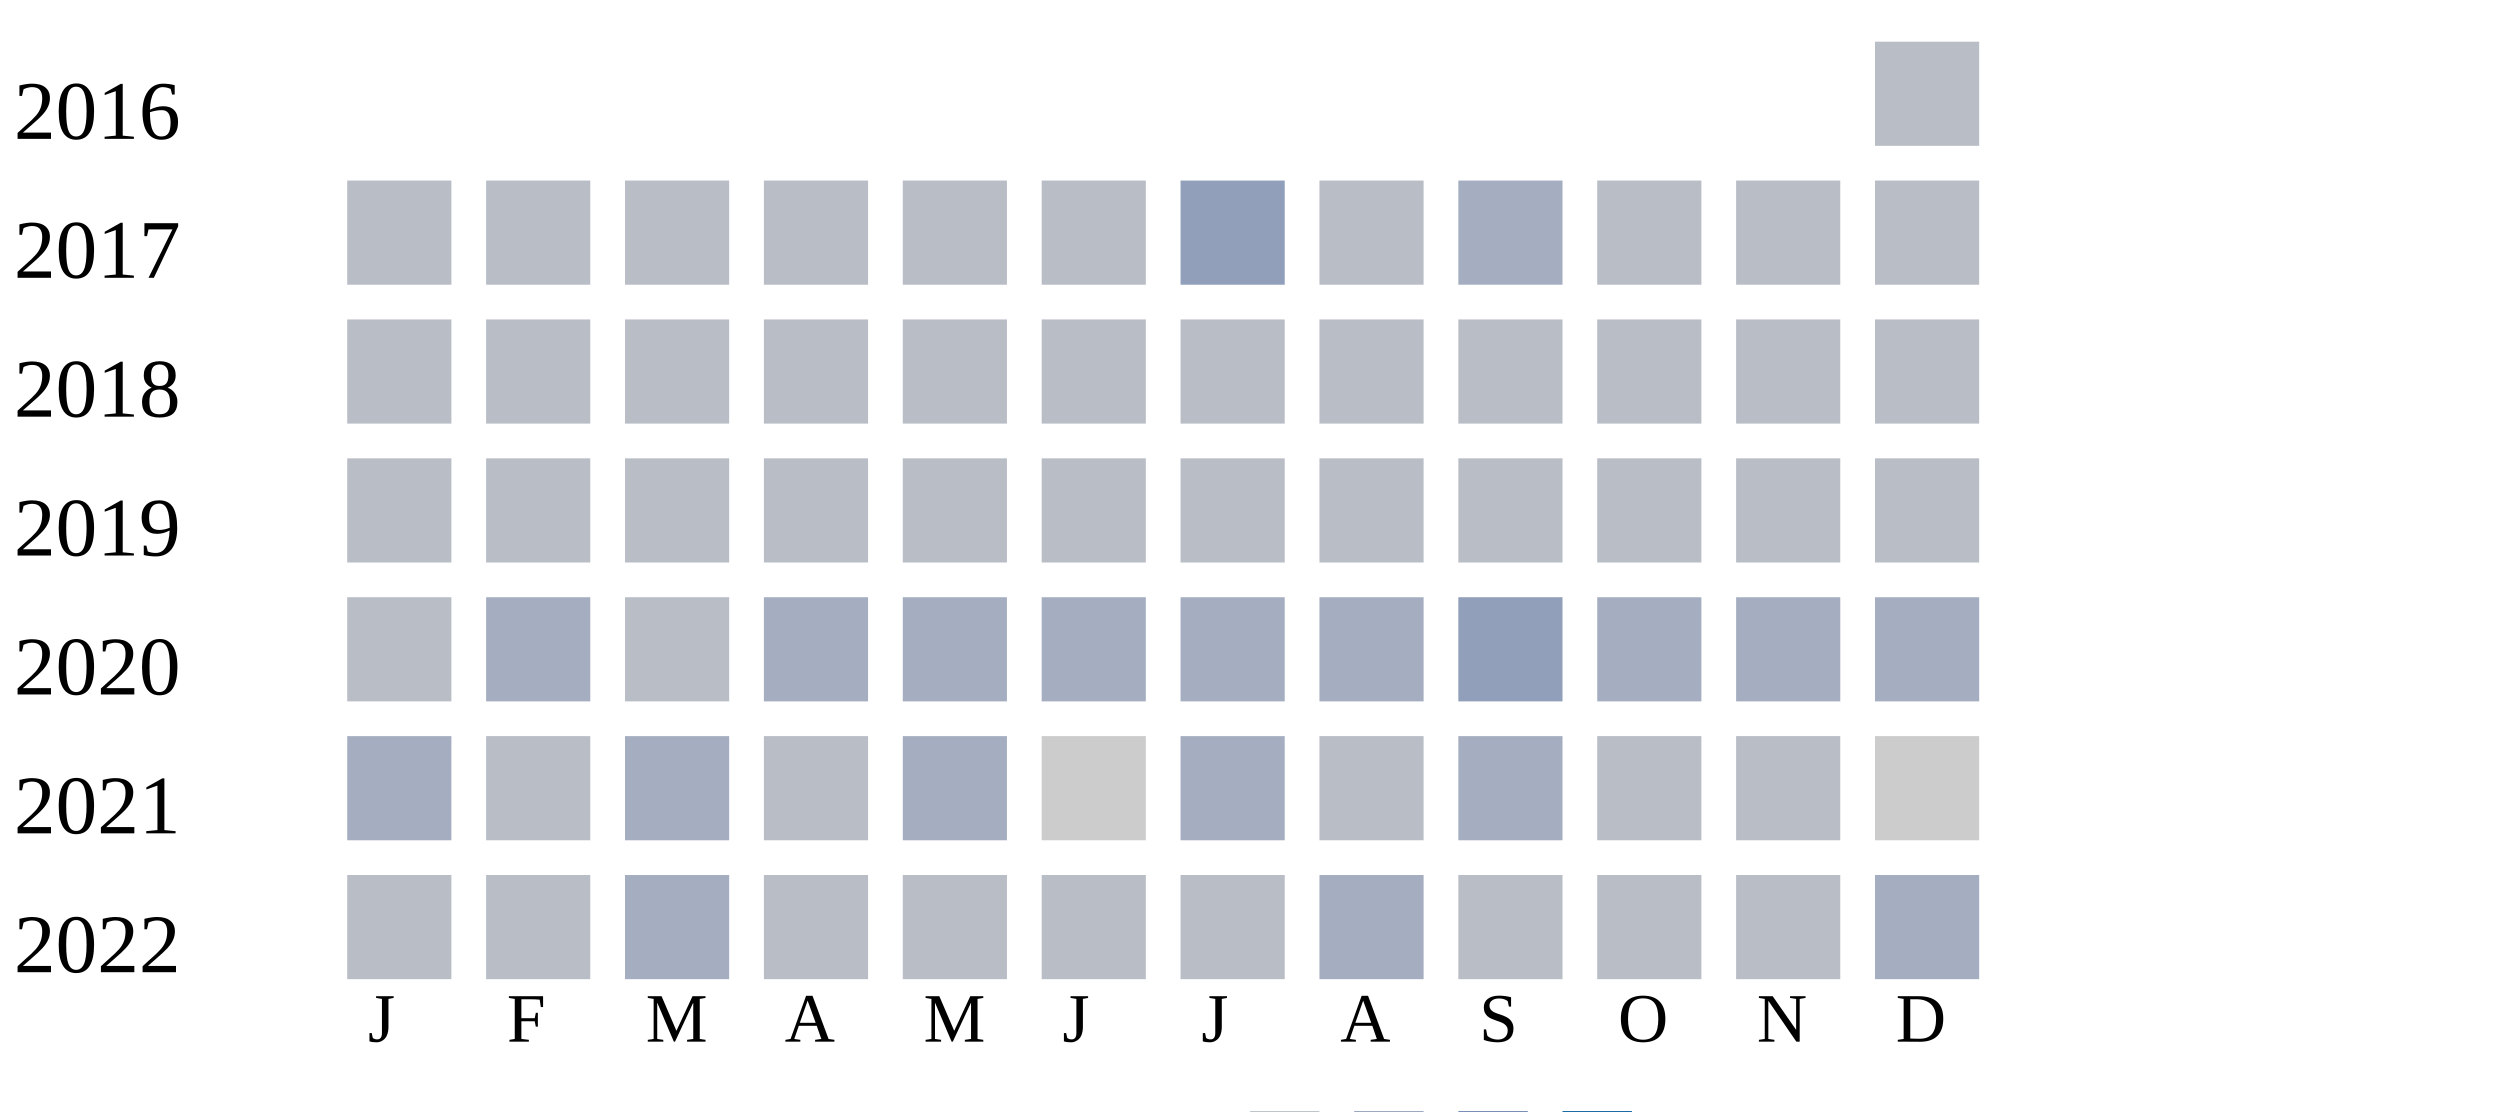
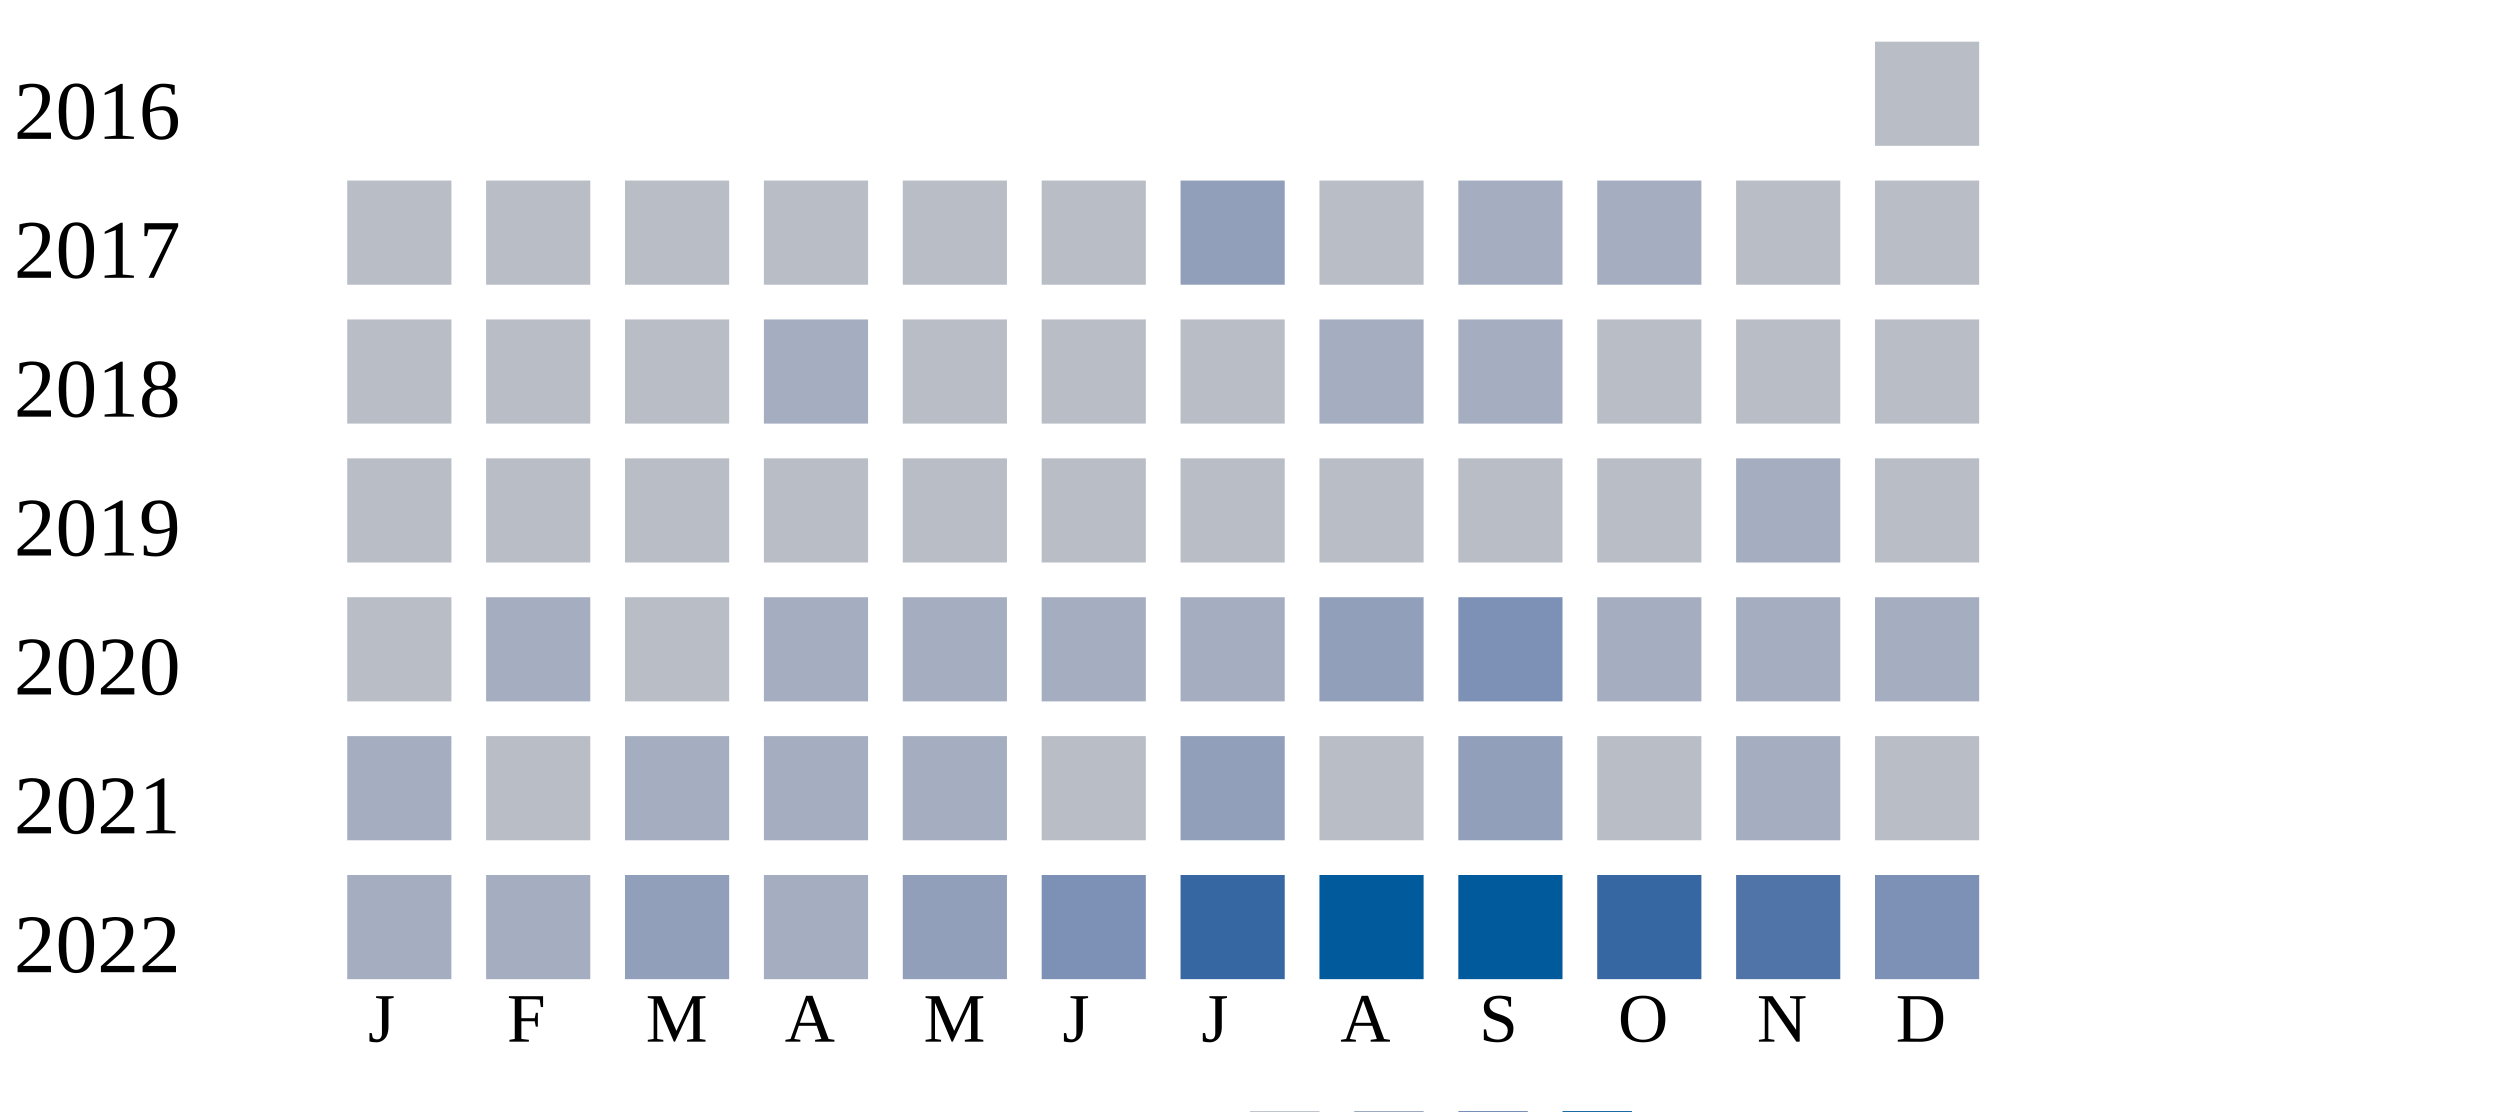
<svg xmlns="http://www.w3.org/2000/svg" width="360" height="160">
  <g transform="translate(0 0)">
    <text x="2" y="20">2016</text>
    <rect x="270" y="6" width="15" height="15" fill="#b9bdc6" />
  </g>
  <g transform="translate(0 20)">
    <text x="2" y="20">2017</text>
    <rect x="50" y="6" width="15" height="15" fill="#b9bdc6" />
    <rect x="70" y="6" width="15" height="15" fill="#b9bdc6" />
    <rect x="90" y="6" width="15" height="15" fill="#b9bdc6" />
    <rect x="110" y="6" width="15" height="15" fill="#b9bdc6" />
    <rect x="130" y="6" width="15" height="15" fill="#b9bdc6" />
    <rect x="150" y="6" width="15" height="15" fill="#b9bdc6" />
    <rect x="170" y="6" width="15" height="15" fill="#919fba" />
    <rect x="190" y="6" width="15" height="15" fill="#b9bdc6" />
    <rect x="210" y="6" width="15" height="15" fill="#a5aec0" />
-     <rect x="230" y="6" width="15" height="15" fill="#b9bdc6" />
+     <rect x="230" y="6" width="15" height="15" fill="#a5aec0" />
    <rect x="250" y="6" width="15" height="15" fill="#b9bdc6" />
    <rect x="270" y="6" width="15" height="15" fill="#b9bdc6" />
  </g>
  <g transform="translate(0 40)">
    <text x="2" y="20">2018</text>
    <rect x="50" y="6" width="15" height="15" fill="#b9bdc6" />
    <rect x="70" y="6" width="15" height="15" fill="#b9bdc6" />
    <rect x="90" y="6" width="15" height="15" fill="#b9bdc6" />
-     <rect x="110" y="6" width="15" height="15" fill="#b9bdc6" />
+     <rect x="110" y="6" width="15" height="15" fill="#a5aec0" />
    <rect x="130" y="6" width="15" height="15" fill="#b9bdc6" />
    <rect x="150" y="6" width="15" height="15" fill="#b9bdc6" />
    <rect x="170" y="6" width="15" height="15" fill="#b9bdc6" />
-     <rect x="190" y="6" width="15" height="15" fill="#b9bdc6" />
-     <rect x="210" y="6" width="15" height="15" fill="#b9bdc6" />
+     <rect x="190" y="6" width="15" height="15" fill="#a5aec0" />
+     <rect x="210" y="6" width="15" height="15" fill="#a5aec0" />
    <rect x="230" y="6" width="15" height="15" fill="#b9bdc6" />
    <rect x="250" y="6" width="15" height="15" fill="#b9bdc6" />
    <rect x="270" y="6" width="15" height="15" fill="#b9bdc6" />
  </g>
  <g transform="translate(0 60)">
    <text x="2" y="20">2019</text>
    <rect x="50" y="6" width="15" height="15" fill="#b9bdc6" />
    <rect x="70" y="6" width="15" height="15" fill="#b9bdc6" />
    <rect x="90" y="6" width="15" height="15" fill="#b9bdc6" />
    <rect x="110" y="6" width="15" height="15" fill="#b9bdc6" />
    <rect x="130" y="6" width="15" height="15" fill="#b9bdc6" />
    <rect x="150" y="6" width="15" height="15" fill="#b9bdc6" />
    <rect x="170" y="6" width="15" height="15" fill="#b9bdc6" />
    <rect x="190" y="6" width="15" height="15" fill="#b9bdc6" />
    <rect x="210" y="6" width="15" height="15" fill="#b9bdc6" />
    <rect x="230" y="6" width="15" height="15" fill="#b9bdc6" />
-     <rect x="250" y="6" width="15" height="15" fill="#b9bdc6" />
+     <rect x="250" y="6" width="15" height="15" fill="#a5aec0" />
    <rect x="270" y="6" width="15" height="15" fill="#b9bdc6" />
  </g>
  <g transform="translate(0 80)">
    <text x="2" y="20">2020</text>
    <rect x="50" y="6" width="15" height="15" fill="#b9bdc6" />
    <rect x="70" y="6" width="15" height="15" fill="#a5aec0" />
    <rect x="90" y="6" width="15" height="15" fill="#b9bdc6" />
    <rect x="110" y="6" width="15" height="15" fill="#a5aec0" />
    <rect x="130" y="6" width="15" height="15" fill="#a5aec0" />
    <rect x="150" y="6" width="15" height="15" fill="#a5aec0" />
    <rect x="170" y="6" width="15" height="15" fill="#a5aec0" />
-     <rect x="190" y="6" width="15" height="15" fill="#a5aec0" />
-     <rect x="210" y="6" width="15" height="15" fill="#919fba" />
+     <rect x="190" y="6" width="15" height="15" fill="#919fba" />
+     <rect x="210" y="6" width="15" height="15" fill="#7d90b5" />
    <rect x="230" y="6" width="15" height="15" fill="#a5aec0" />
    <rect x="250" y="6" width="15" height="15" fill="#a5aec0" />
    <rect x="270" y="6" width="15" height="15" fill="#a5aec0" />
  </g>
  <g transform="translate(0 100)">
    <text x="2" y="20">2021</text>
    <rect x="50" y="6" width="15" height="15" fill="#a5aec0" />
    <rect x="70" y="6" width="15" height="15" fill="#b9bdc6" />
    <rect x="90" y="6" width="15" height="15" fill="#a5aec0" />
-     <rect x="110" y="6" width="15" height="15" fill="#b9bdc6" />
+     <rect x="110" y="6" width="15" height="15" fill="#a5aec0" />
    <rect x="130" y="6" width="15" height="15" fill="#a5aec0" />
-     <rect x="150" y="6" width="15" height="15" fill="#cccccc" />
-     <rect x="170" y="6" width="15" height="15" fill="#a5aec0" />
+     <rect x="150" y="6" width="15" height="15" fill="#b9bdc6" />
+     <rect x="170" y="6" width="15" height="15" fill="#919fba" />
    <rect x="190" y="6" width="15" height="15" fill="#b9bdc6" />
-     <rect x="210" y="6" width="15" height="15" fill="#a5aec0" />
+     <rect x="210" y="6" width="15" height="15" fill="#919fba" />
    <rect x="230" y="6" width="15" height="15" fill="#b9bdc6" />
-     <rect x="250" y="6" width="15" height="15" fill="#b9bdc6" />
-     <rect x="270" y="6" width="15" height="15" fill="#cccccc" />
+     <rect x="250" y="6" width="15" height="15" fill="#a5aec0" />
+     <rect x="270" y="6" width="15" height="15" fill="#b9bdc6" />
  </g>
  <g transform="translate(0 120)">
    <text x="2" y="20">2022</text>
-     <rect x="50" y="6" width="15" height="15" fill="#b9bdc6" />
-     <rect x="70" y="6" width="15" height="15" fill="#b9bdc6" />
-     <rect x="90" y="6" width="15" height="15" fill="#a5aec0" />
-     <rect x="110" y="6" width="15" height="15" fill="#b9bdc6" />
-     <rect x="130" y="6" width="15" height="15" fill="#b9bdc6" />
-     <rect x="150" y="6" width="15" height="15" fill="#b9bdc6" />
-     <rect x="170" y="6" width="15" height="15" fill="#b9bdc6" />
-     <rect x="190" y="6" width="15" height="15" fill="#a5aec0" />
-     <rect x="210" y="6" width="15" height="15" fill="#b9bdc6" />
-     <rect x="230" y="6" width="15" height="15" fill="#b9bdc6" />
-     <rect x="250" y="6" width="15" height="15" fill="#b9bdc6" />
-     <rect x="270" y="6" width="15" height="15" fill="#a5aec0" />
+     <rect x="50" y="6" width="15" height="15" fill="#a5aec0" />
+     <rect x="70" y="6" width="15" height="15" fill="#a5aec0" />
+     <rect x="90" y="6" width="15" height="15" fill="#919fba" />
+     <rect x="110" y="6" width="15" height="15" fill="#a5aec0" />
+     <rect x="130" y="6" width="15" height="15" fill="#919fba" />
+     <rect x="150" y="6" width="15" height="15" fill="#7d90b5" />
+     <rect x="170" y="6" width="15" height="15" fill="#3667a2" />
+     <rect x="190" y="6" width="15" height="15" fill="#005a9c" />
+     <rect x="210" y="6" width="15" height="15" fill="#005a9c" />
+     <rect x="230" y="6" width="15" height="15" fill="#3667a2" />
+     <rect x="250" y="6" width="15" height="15" fill="#5174a8" />
+     <rect x="270" y="6" width="15" height="15" fill="#7d90b5" />
  </g>
  <text style="font-size: 10px; text-align: center" x="53" y="150">J</text>
  <text style="font-size: 10px; text-align: center" x="73" y="150">F</text>
  <text style="font-size: 10px; text-align: center" x="93" y="150">M</text>
  <text style="font-size: 10px; text-align: center" x="113" y="150">A</text>
  <text style="font-size: 10px; text-align: center" x="133" y="150">M</text>
  <text style="font-size: 10px; text-align: center" x="153" y="150">J</text>
  <text style="font-size: 10px; text-align: center" x="173" y="150">J</text>
  <text style="font-size: 10px; text-align: center" x="193" y="150">A</text>
  <text style="font-size: 10px; text-align: center" x="213" y="150">S</text>
  <text style="font-size: 10px; text-align: center" x="233" y="150">O</text>
  <text style="font-size: 10px; text-align: center" x="253" y="150">N</text>
  <text style="font-size: 10px; text-align: center" x="273" y="150">D</text>
  <text style="font-size: 10px;" x="155" y="169">Less</text>
  <rect fill="#b9bdc6" width="10" height="10" x="180" y="160" />
  <rect fill="#919fba" width="10" height="10" x="195" y="160" />
  <rect fill="#6882ae" width="10" height="10" x="210" y="160" />
  <rect fill="#005a9c" width="10" height="10" x="225" y="160" />
  <text x="240" y="169" style="font-size: 10px;">More</text>
</svg>
